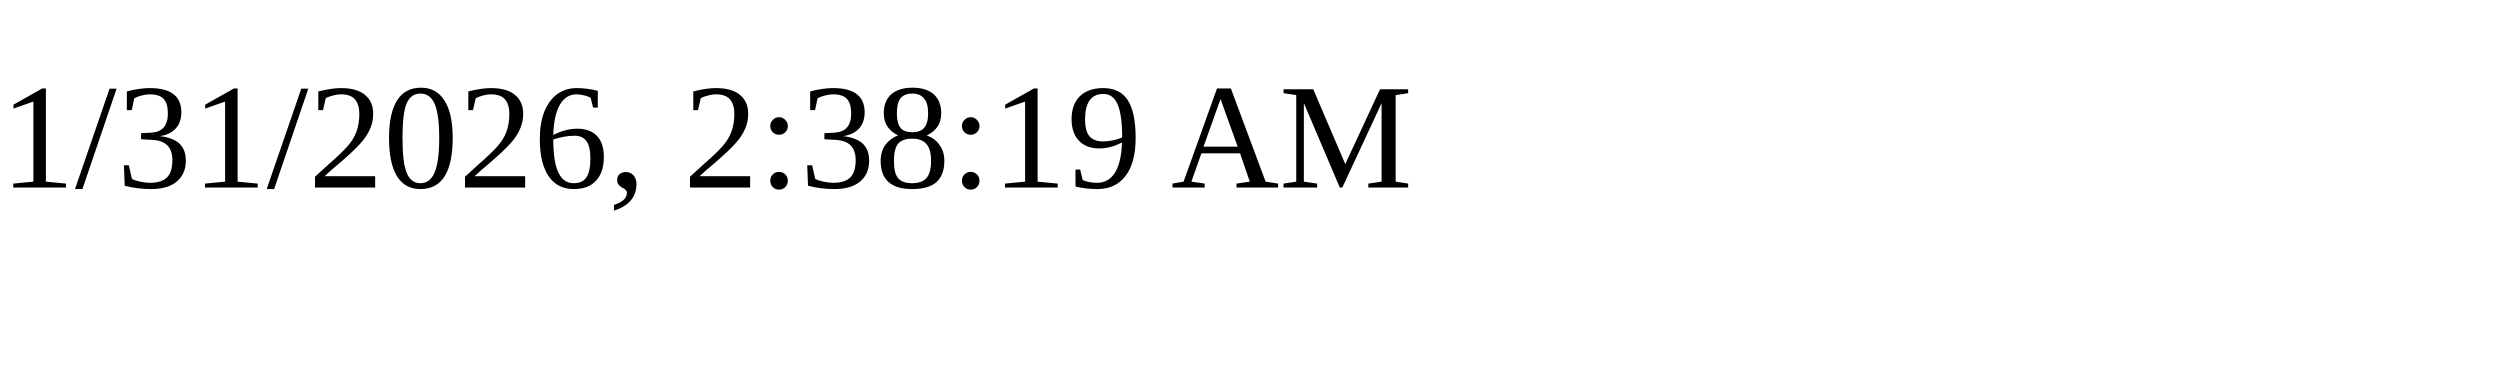
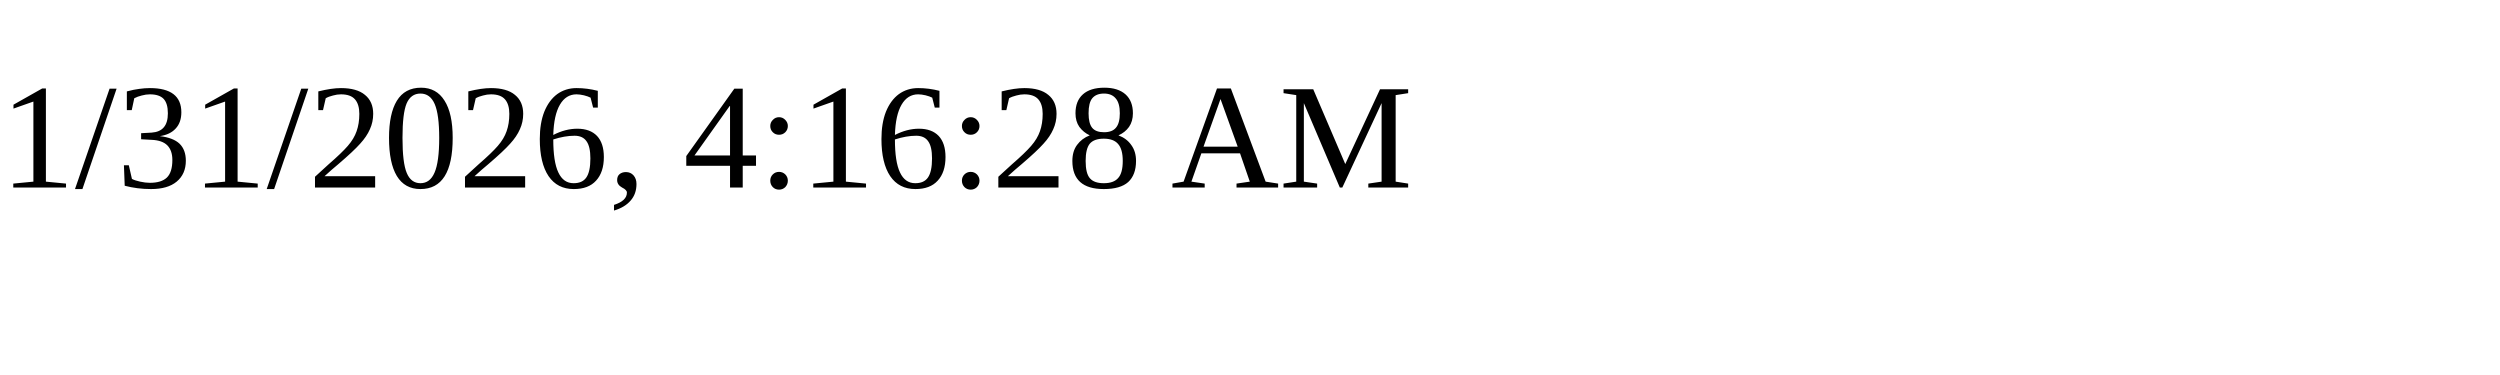
<svg xmlns="http://www.w3.org/2000/svg" height="30" width="200">
-   <text x="0" y="15">1/31/2026, 2:38:19 AM</text>
+   <text x="0" y="15">1/31/2026, 4:16:28 AM</text>
</svg>
